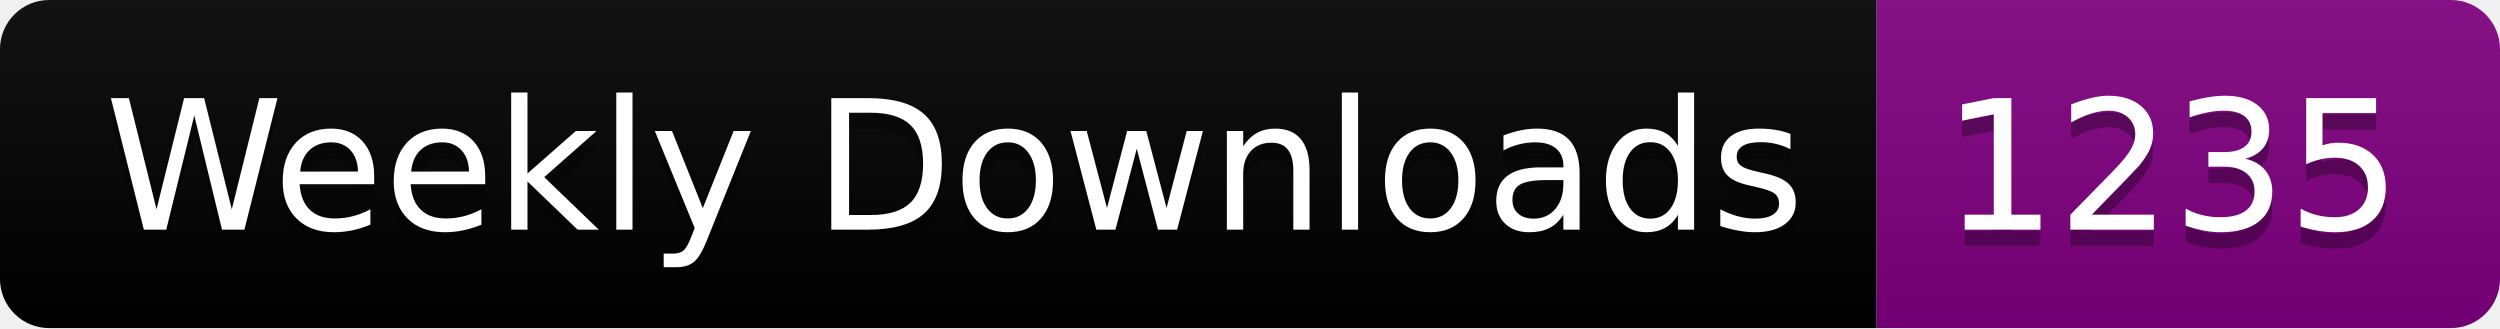
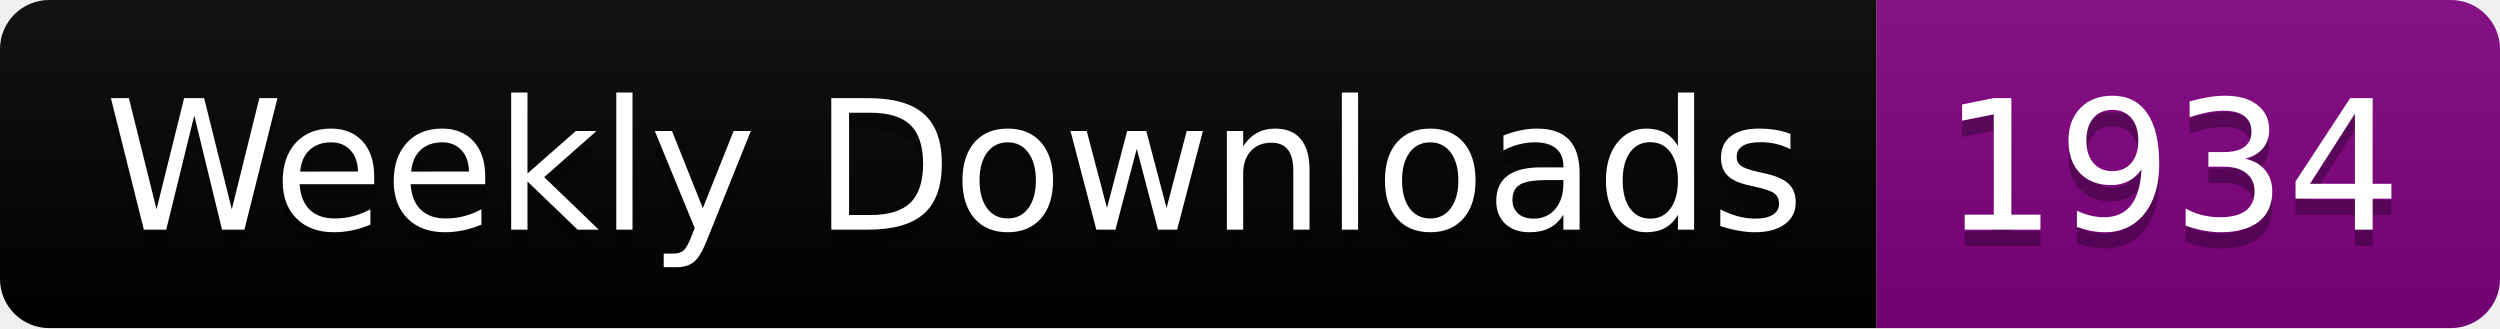
<svg xmlns="http://www.w3.org/2000/svg" width="152.4" height="20">
  <linearGradient id="smooth" x2="0" y2="100%">
    <stop offset="0" stop-color="#bbb" stop-opacity=".1" />
    <stop offset="1" stop-opacity=".1" />
  </linearGradient>
  <clipPath id="round">
    <rect width="152.4" height="20" rx="3" fill="#fff" />
  </clipPath>
  <g clip-path="url(#round)">
    <rect width="114.4" height="20" fill="black" />
    <rect x="114.4" width="38.0" height="20" fill="purple" />
    <rect width="152.4" height="20" fill="url(#smooth)" />
  </g>
  <g fill="#fff" text-anchor="middle" font-family="DejaVu Sans,Verdana,Geneva,sans-serif" font-size="110">
    <text x="582.0" y="150" fill="#010101" fill-opacity=".3" transform="scale(0.1)" textLength="1044.0" lengthAdjust="spacing">Weekly Downloads</text>
    <text x="582.0" y="140" transform="scale(0.1)" textLength="1044.0" lengthAdjust="spacing">Weekly Downloads</text>
-     <text x="1324.0" y="150" fill="#010101" fill-opacity=".3" transform="scale(0.1)" textLength="280.0" lengthAdjust="spacing">1235</text>
-     <text x="1324.0" y="140" transform="scale(0.1)" textLength="280.0" lengthAdjust="spacing">1235</text>
+     <text x="1324.0" y="150" fill="#010101" fill-opacity=".3" transform="scale(0.1)" textLength="280.0" lengthAdjust="spacing">1934</text>
+     <text x="1324.0" y="140" transform="scale(0.1)" textLength="280.0" lengthAdjust="spacing">1934</text>
  </g>
</svg>
